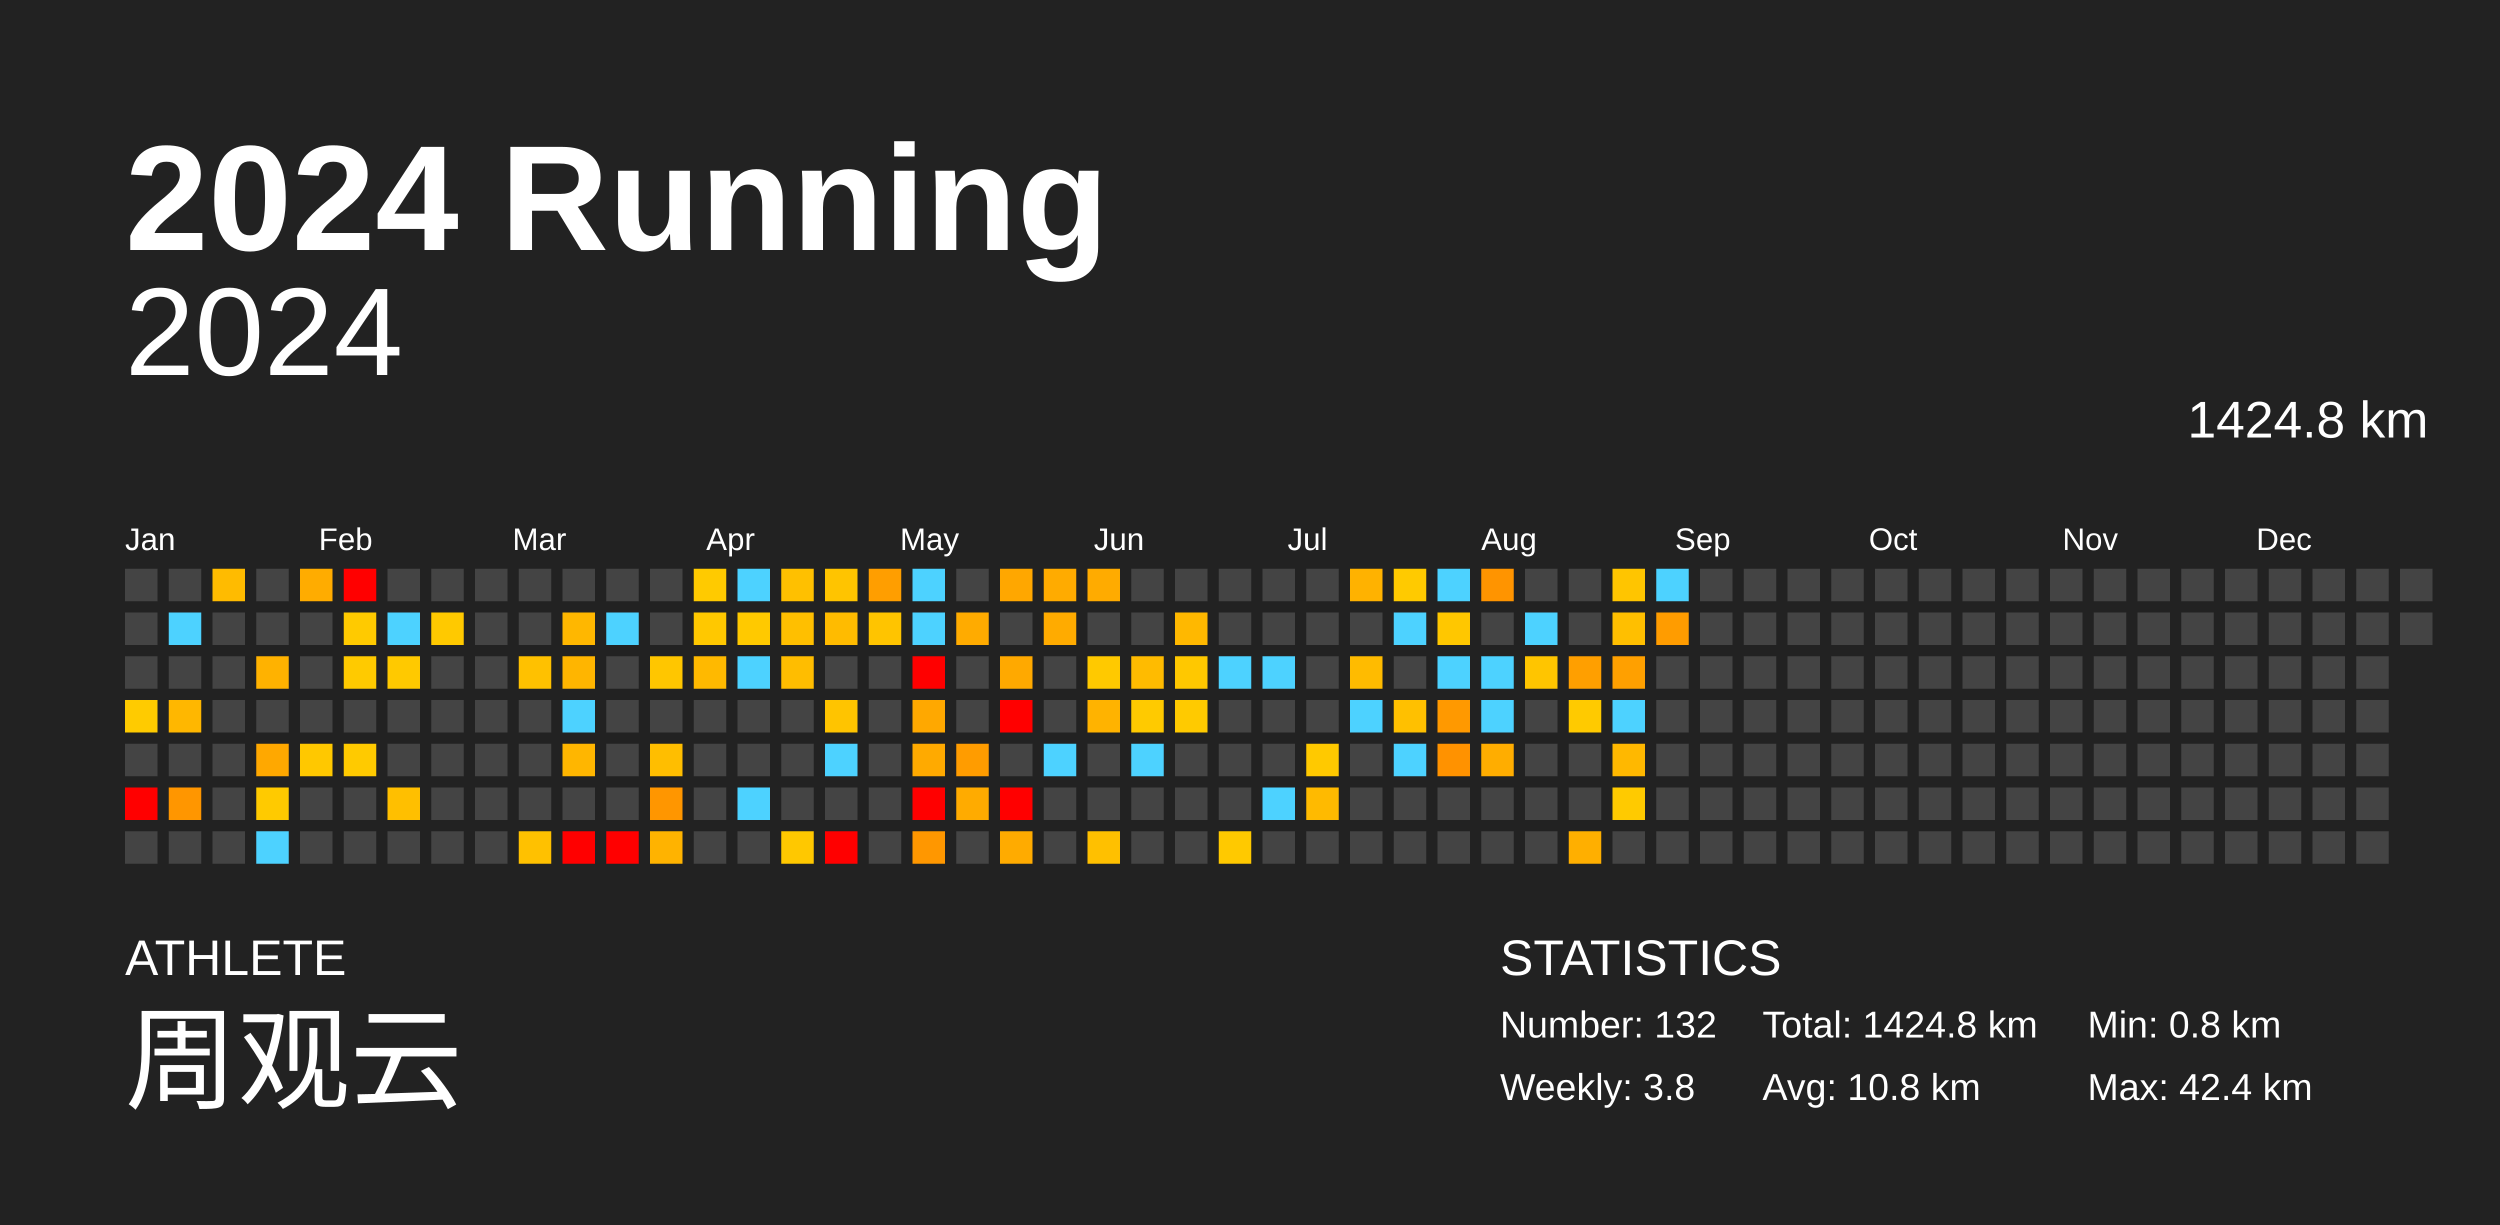
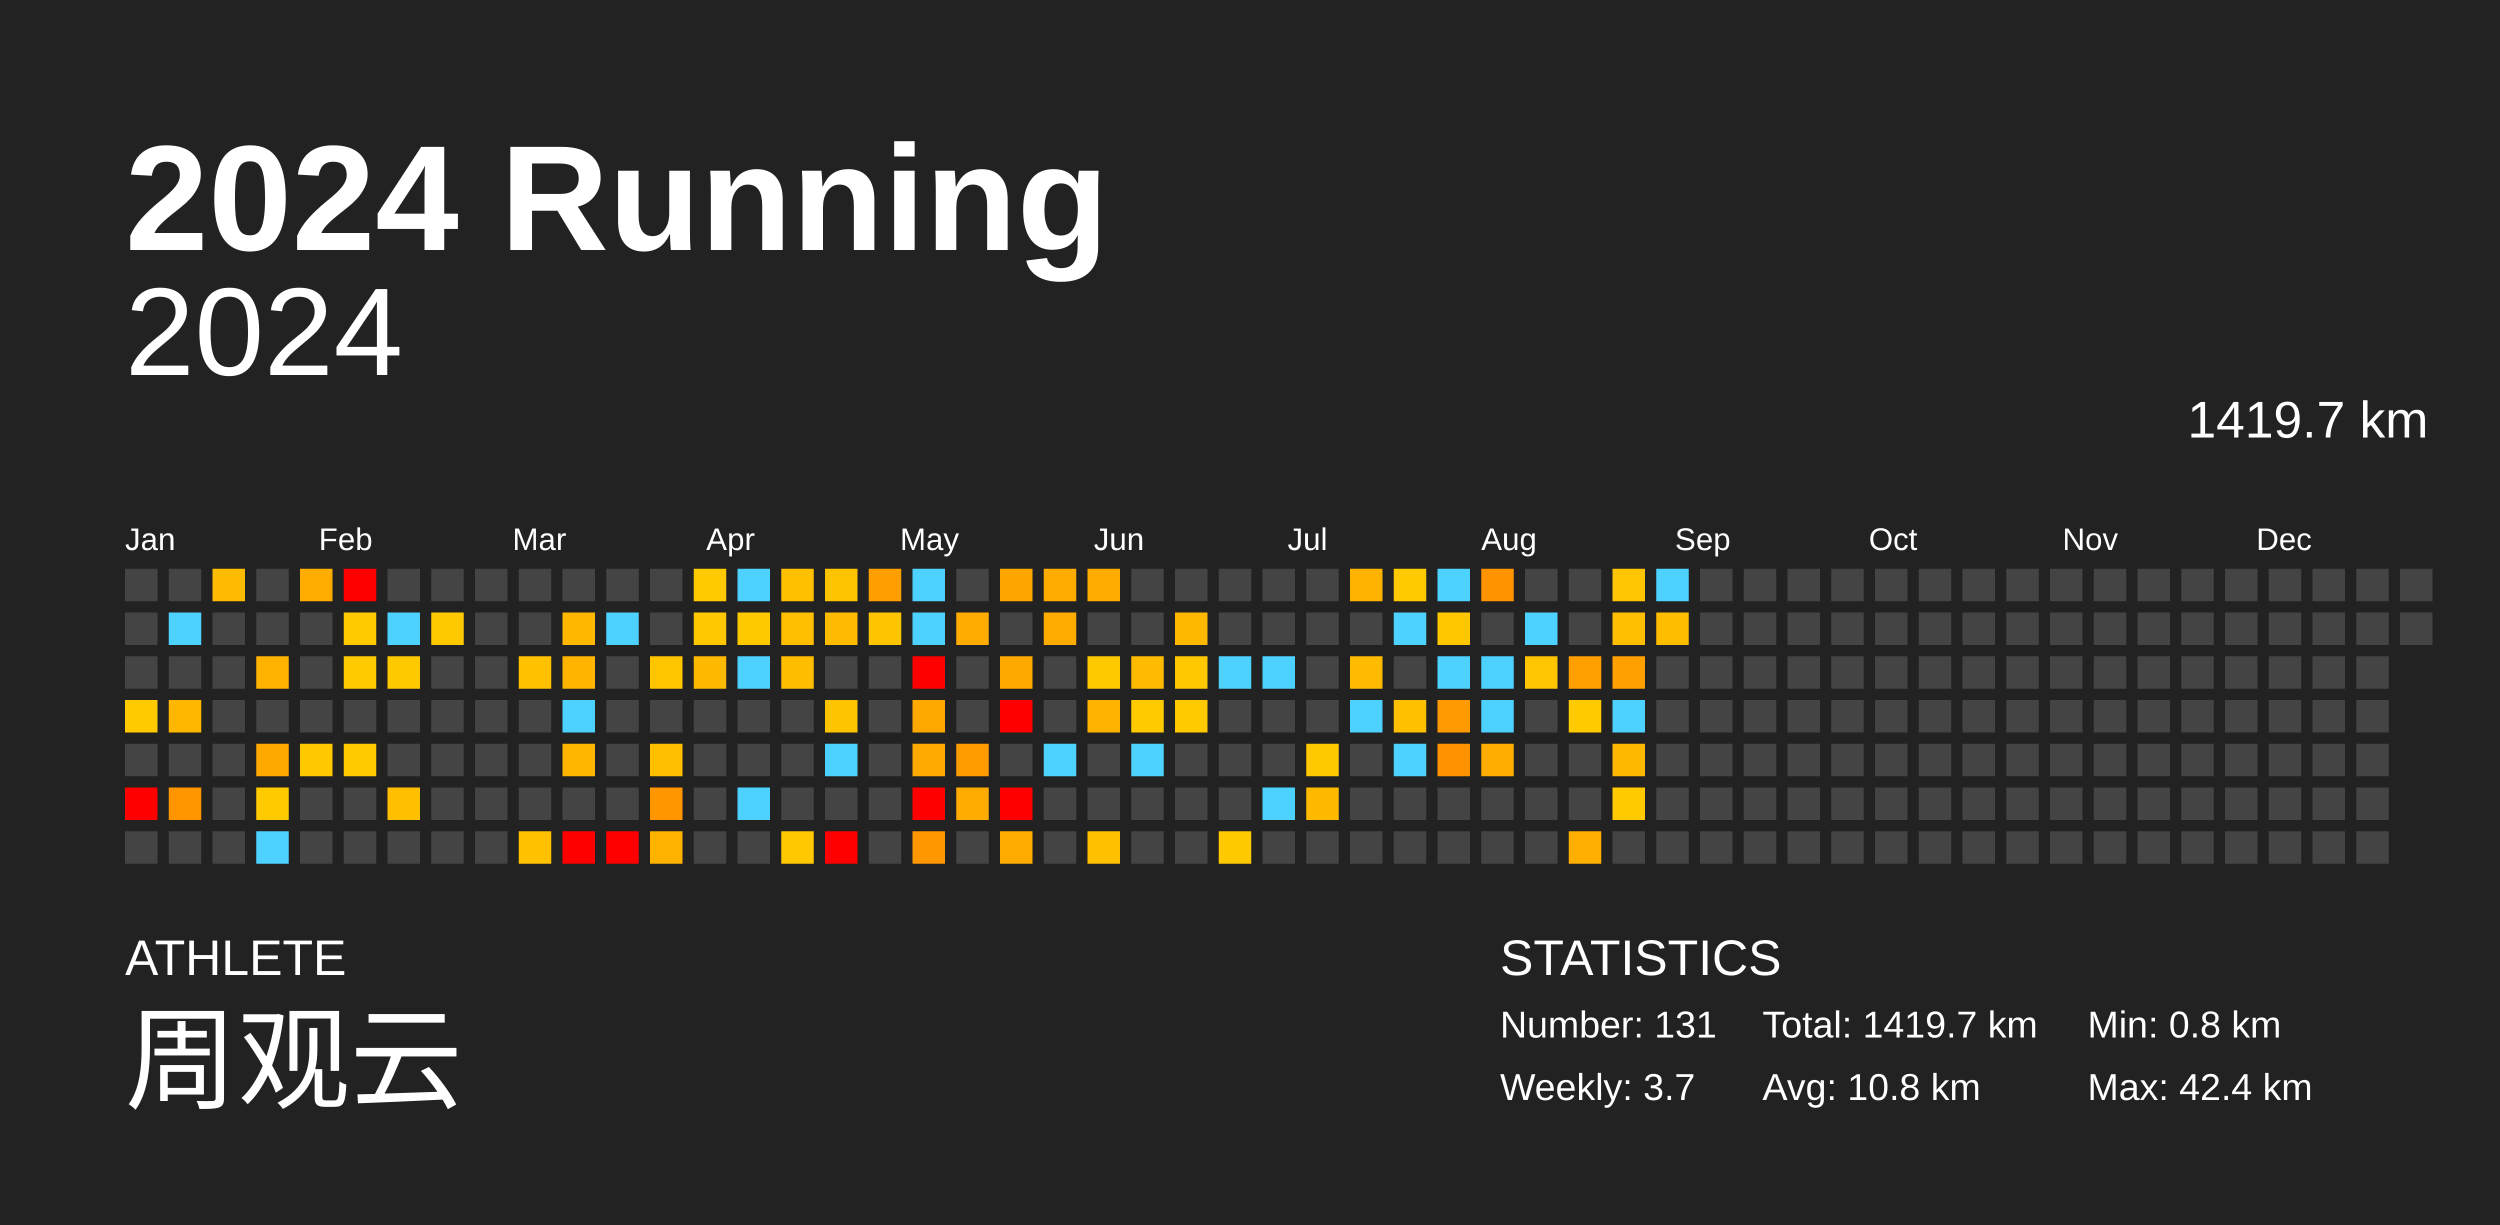
<svg xmlns="http://www.w3.org/2000/svg" baseProfile="full" height="98mm" version="1.1" viewBox="0,0,200,98" width="200mm">
  <defs />
  <rect fill="#222222" height="98" width="200" x="0" y="0" />
  <text fill="#FFFFFF" style="font-size:12px; font-family:Arial; font-weight:bold;" x="10" y="20">2024 Running</text>
  <text fill="#FFFFFF" style="font-size:4px; font-family:Arial" x="10" y="78">ATHLETE</text>
  <text fill="#FFFFFF" style="font-size:9px; font-family:Arial" x="10" y="88">周观云</text>
  <text fill="#FFFFFF" style="font-size:4px; font-family:Arial" x="120" y="78">STATISTICS</text>
-   <text fill="#FFFFFF" style="font-size:3px; font-family:Arial" x="120" y="83">Number: 132</text>
-   <text fill="#FFFFFF" style="font-size:3px; font-family:Arial" x="120" y="88">Weekly: 3.8</text>
-   <text fill="#FFFFFF" style="font-size:3px; font-family:Arial" x="141" y="83">Total: 1424.8 km</text>
+   <text fill="#FFFFFF" style="font-size:3px; font-family:Arial" x="120" y="83">Number: 131</text>
+   <text fill="#FFFFFF" style="font-size:3px; font-family:Arial" x="120" y="88">Weekly: 3.7</text>
+   <text fill="#FFFFFF" style="font-size:3px; font-family:Arial" x="141" y="83">Total: 1419.7 km</text>
  <text fill="#FFFFFF" style="font-size:3px; font-family:Arial" x="141" y="88">Avg: 10.8 km</text>
  <text fill="#FFFFFF" style="font-size:3px; font-family:Arial" x="167" y="83">Min: 0.8 km</text>
  <text fill="#FFFFFF" style="font-size:3px; font-family:Arial" x="167" y="88">Max: 42.4 km</text>
  <text alignment-baseline="hanging" fill="#FFFFFF" style="font-size:10.0px; font-family:Arial;" x="10" y="30">2024</text>
-   <text alignment-baseline="hanging" fill="#FFFFFF" style="font-size:4.125px; font-family:Arial;" x="175" y="35">1424.8 km</text>
+   <text alignment-baseline="hanging" fill="#FFFFFF" style="font-size:4.125px; font-family:Arial;" x="175" y="35">1419.7 km</text>
  <text fill="#FFFFFF" style="font-size:2.5px; font-family:Arial" x="10.0" y="44">Jan</text>
  <text fill="#FFFFFF" style="font-size:2.5px; font-family:Arial" x="25.5" y="44">Feb</text>
  <text fill="#FFFFFF" style="font-size:2.5px; font-family:Arial" x="41.0" y="44">Mar</text>
  <text fill="#FFFFFF" style="font-size:2.5px; font-family:Arial" x="56.5" y="44">Apr</text>
  <text fill="#FFFFFF" style="font-size:2.5px; font-family:Arial" x="72.0" y="44">May</text>
  <text fill="#FFFFFF" style="font-size:2.5px; font-family:Arial" x="87.5" y="44">Jun</text>
  <text fill="#FFFFFF" style="font-size:2.5px; font-family:Arial" x="103.0" y="44">Jul</text>
  <text fill="#FFFFFF" style="font-size:2.5px; font-family:Arial" x="118.5" y="44">Aug</text>
  <text fill="#FFFFFF" style="font-size:2.5px; font-family:Arial" x="134.0" y="44">Sep</text>
  <text fill="#FFFFFF" style="font-size:2.5px; font-family:Arial" x="149.5" y="44">Oct</text>
  <text fill="#FFFFFF" style="font-size:2.5px; font-family:Arial" x="165.0" y="44">Nov</text>
  <text fill="#FFFFFF" style="font-size:2.5px; font-family:Arial" x="180.5" y="44">Dec</text>
  <rect fill="#444444" height="2.6" width="2.6" x="10.0" y="45.5" />
  <rect fill="#444444" height="2.6" width="2.6" x="10.0" y="49.0" />
  <rect fill="#444444" height="2.6" width="2.6" x="10.0" y="52.5" />
  <rect fill="#ffcb00" height="2.6" width="2.6" x="10.0" y="56.0" />
  <rect fill="#444444" height="2.6" width="2.6" x="10.0" y="59.5" />
  <rect fill="red" height="2.6" width="2.6" x="10.0" y="63.0" />
  <rect fill="#444444" height="2.6" width="2.6" x="10.0" y="66.5" />
  <rect fill="#444444" height="2.6" width="2.6" x="13.5" y="45.5" />
  <rect fill="#4dd2ff" height="2.6" width="2.6" x="13.5" y="49.0" />
  <rect fill="#444444" height="2.6" width="2.6" x="13.5" y="52.5" />
  <rect fill="#ffb700" height="2.6" width="2.6" x="13.5" y="56.0" />
  <rect fill="#444444" height="2.6" width="2.6" x="13.5" y="59.5" />
  <rect fill="#ff9600" height="2.6" width="2.6" x="13.5" y="63.0" />
  <rect fill="#444444" height="2.6" width="2.6" x="13.5" y="66.5" />
  <rect fill="#ffbb00" height="2.6" width="2.6" x="17.0" y="45.5" />
  <rect fill="#444444" height="2.6" width="2.6" x="17.0" y="49.0" />
  <rect fill="#444444" height="2.6" width="2.6" x="17.0" y="52.5" />
  <rect fill="#444444" height="2.6" width="2.6" x="17.0" y="56.0" />
  <rect fill="#444444" height="2.6" width="2.6" x="17.0" y="59.5" />
  <rect fill="#444444" height="2.6" width="2.6" x="17.0" y="63.0" />
  <rect fill="#444444" height="2.6" width="2.6" x="17.0" y="66.5" />
  <rect fill="#444444" height="2.6" width="2.6" x="20.5" y="45.5" />
  <rect fill="#444444" height="2.6" width="2.6" x="20.5" y="49.0" />
  <rect fill="#ffb200" height="2.6" width="2.6" x="20.5" y="52.5" />
  <rect fill="#444444" height="2.6" width="2.6" x="20.5" y="56.0" />
  <rect fill="#ffa800" height="2.6" width="2.6" x="20.5" y="59.5" />
  <rect fill="#ffca00" height="2.6" width="2.6" x="20.5" y="63.0" />
  <rect fill="#4dd2ff" height="2.6" width="2.6" x="20.5" y="66.5" />
  <rect fill="#ffac00" height="2.6" width="2.6" x="24.0" y="45.5" />
  <rect fill="#444444" height="2.6" width="2.6" x="24.0" y="49.0" />
  <rect fill="#444444" height="2.6" width="2.6" x="24.0" y="52.5" />
  <rect fill="#444444" height="2.6" width="2.6" x="24.0" y="56.0" />
  <rect fill="#ffc800" height="2.6" width="2.6" x="24.0" y="59.5" />
  <rect fill="#444444" height="2.6" width="2.6" x="24.0" y="63.0" />
  <rect fill="#444444" height="2.6" width="2.6" x="24.0" y="66.5" />
  <rect fill="red" height="2.6" width="2.6" x="27.5" y="45.5" />
  <rect fill="#ffca00" height="2.6" width="2.6" x="27.5" y="49.0" />
  <rect fill="#ffca00" height="2.6" width="2.6" x="27.5" y="52.5" />
  <rect fill="#444444" height="2.6" width="2.6" x="27.5" y="56.0" />
  <rect fill="#ffca00" height="2.6" width="2.6" x="27.5" y="59.5" />
  <rect fill="#444444" height="2.6" width="2.6" x="27.5" y="63.0" />
  <rect fill="#444444" height="2.6" width="2.6" x="27.5" y="66.5" />
  <rect fill="#444444" height="2.6" width="2.6" x="31.0" y="45.5" />
  <rect fill="#4dd2ff" height="2.6" width="2.6" x="31.0" y="49.0" />
  <rect fill="#ffc900" height="2.6" width="2.6" x="31.0" y="52.5" />
  <rect fill="#444444" height="2.6" width="2.6" x="31.0" y="56.0" />
  <rect fill="#444444" height="2.6" width="2.6" x="31.0" y="59.5" />
  <rect fill="#ffbf00" height="2.6" width="2.6" x="31.0" y="63.0" />
  <rect fill="#444444" height="2.6" width="2.6" x="31.0" y="66.5" />
  <rect fill="#444444" height="2.6" width="2.6" x="34.5" y="45.5" />
  <rect fill="#ffc900" height="2.6" width="2.6" x="34.5" y="49.0" />
  <rect fill="#444444" height="2.6" width="2.6" x="34.5" y="52.5" />
  <rect fill="#444444" height="2.6" width="2.6" x="34.5" y="56.0" />
  <rect fill="#444444" height="2.6" width="2.6" x="34.5" y="59.5" />
  <rect fill="#444444" height="2.6" width="2.6" x="34.5" y="63.0" />
  <rect fill="#444444" height="2.6" width="2.6" x="34.5" y="66.5" />
  <rect fill="#444444" height="2.6" width="2.6" x="38.0" y="45.5" />
  <rect fill="#444444" height="2.6" width="2.6" x="38.0" y="49.0" />
  <rect fill="#444444" height="2.6" width="2.6" x="38.0" y="52.5" />
  <rect fill="#444444" height="2.6" width="2.6" x="38.0" y="56.0" />
  <rect fill="#444444" height="2.6" width="2.6" x="38.0" y="59.5" />
  <rect fill="#444444" height="2.6" width="2.6" x="38.0" y="63.0" />
  <rect fill="#444444" height="2.6" width="2.6" x="38.0" y="66.5" />
  <rect fill="#444444" height="2.6" width="2.6" x="41.5" y="45.5" />
  <rect fill="#444444" height="2.6" width="2.6" x="41.5" y="49.0" />
  <rect fill="#ffc100" height="2.6" width="2.6" x="41.5" y="52.5" />
  <rect fill="#444444" height="2.6" width="2.6" x="41.5" y="56.0" />
  <rect fill="#444444" height="2.6" width="2.6" x="41.5" y="59.5" />
  <rect fill="#444444" height="2.6" width="2.6" x="41.5" y="63.0" />
  <rect fill="#ffc100" height="2.6" width="2.6" x="41.5" y="66.5" />
  <rect fill="#444444" height="2.6" width="2.6" x="45.0" y="45.5" />
  <rect fill="#ffb700" height="2.6" width="2.6" x="45.0" y="49.0" />
  <rect fill="#ffb500" height="2.6" width="2.6" x="45.0" y="52.5" />
  <rect fill="#4dd2ff" height="2.6" width="2.6" x="45.0" y="56.0" />
  <rect fill="#ffb600" height="2.6" width="2.6" x="45.0" y="59.5" />
  <rect fill="#444444" height="2.6" width="2.6" x="45.0" y="63.0" />
  <rect fill="red" height="2.6" width="2.6" x="45.0" y="66.5" />
  <rect fill="#444444" height="2.6" width="2.6" x="48.5" y="45.5" />
  <rect fill="#4dd2ff" height="2.6" width="2.6" x="48.5" y="49.0" />
  <rect fill="#444444" height="2.6" width="2.6" x="48.5" y="52.5" />
  <rect fill="#444444" height="2.6" width="2.6" x="48.5" y="56.0" />
  <rect fill="#444444" height="2.6" width="2.6" x="48.5" y="59.5" />
  <rect fill="#444444" height="2.6" width="2.6" x="48.5" y="63.0" />
  <rect fill="red" height="2.6" width="2.6" x="48.5" y="66.5" />
  <rect fill="#444444" height="2.6" width="2.6" x="52.0" y="45.5" />
  <rect fill="#444444" height="2.6" width="2.6" x="52.0" y="49.0" />
  <rect fill="#ffc600" height="2.6" width="2.6" x="52.0" y="52.5" />
  <rect fill="#444444" height="2.6" width="2.6" x="52.0" y="56.0" />
  <rect fill="#ffbe00" height="2.6" width="2.6" x="52.0" y="59.5" />
  <rect fill="#ff9600" height="2.6" width="2.6" x="52.0" y="63.0" />
  <rect fill="#ffb300" height="2.6" width="2.6" x="52.0" y="66.5" />
  <rect fill="#ffca00" height="2.6" width="2.6" x="55.5" y="45.5" />
  <rect fill="#ffc800" height="2.6" width="2.6" x="55.5" y="49.0" />
  <rect fill="#ffb900" height="2.6" width="2.6" x="55.5" y="52.5" />
  <rect fill="#444444" height="2.6" width="2.6" x="55.5" y="56.0" />
  <rect fill="#444444" height="2.6" width="2.6" x="55.5" y="59.5" />
  <rect fill="#444444" height="2.6" width="2.6" x="55.5" y="63.0" />
  <rect fill="#444444" height="2.6" width="2.6" x="55.5" y="66.5" />
  <rect fill="#4dd2ff" height="2.6" width="2.6" x="59.0" y="45.5" />
  <rect fill="#ffc900" height="2.6" width="2.6" x="59.0" y="49.0" />
  <rect fill="#4dd2ff" height="2.6" width="2.6" x="59.0" y="52.5" />
  <rect fill="#444444" height="2.6" width="2.6" x="59.0" y="56.0" />
  <rect fill="#444444" height="2.6" width="2.6" x="59.0" y="59.5" />
  <rect fill="#4dd2ff" height="2.6" width="2.6" x="59.0" y="63.0" />
  <rect fill="#444444" height="2.6" width="2.6" x="59.0" y="66.5" />
  <rect fill="#ffc000" height="2.6" width="2.6" x="62.5" y="45.5" />
  <rect fill="#ffbf00" height="2.6" width="2.6" x="62.5" y="49.0" />
  <rect fill="#ffbd00" height="2.6" width="2.6" x="62.5" y="52.5" />
  <rect fill="#444444" height="2.6" width="2.6" x="62.5" y="56.0" />
  <rect fill="#444444" height="2.6" width="2.6" x="62.5" y="59.5" />
  <rect fill="#444444" height="2.6" width="2.6" x="62.5" y="63.0" />
  <rect fill="#ffc800" height="2.6" width="2.6" x="62.5" y="66.5" />
  <rect fill="#ffc400" height="2.6" width="2.6" x="66.0" y="45.5" />
  <rect fill="#ffbb00" height="2.6" width="2.6" x="66.0" y="49.0" />
  <rect fill="#444444" height="2.6" width="2.6" x="66.0" y="52.5" />
  <rect fill="#ffc400" height="2.6" width="2.6" x="66.0" y="56.0" />
  <rect fill="#4dd2ff" height="2.6" width="2.6" x="66.0" y="59.5" />
  <rect fill="#444444" height="2.6" width="2.6" x="66.0" y="63.0" />
  <rect fill="red" height="2.6" width="2.6" x="66.0" y="66.5" />
  <rect fill="#ff9e00" height="2.6" width="2.6" x="69.5" y="45.5" />
  <rect fill="#ffc400" height="2.6" width="2.6" x="69.5" y="49.0" />
  <rect fill="#444444" height="2.6" width="2.6" x="69.5" y="52.5" />
  <rect fill="#444444" height="2.6" width="2.6" x="69.5" y="56.0" />
  <rect fill="#444444" height="2.6" width="2.6" x="69.5" y="59.5" />
  <rect fill="#444444" height="2.6" width="2.6" x="69.5" y="63.0" />
  <rect fill="#444444" height="2.6" width="2.6" x="69.5" y="66.5" />
  <rect fill="#4dd2ff" height="2.6" width="2.6" x="73.0" y="45.5" />
  <rect fill="#4dd2ff" height="2.6" width="2.6" x="73.0" y="49.0" />
  <rect fill="red" height="2.6" width="2.6" x="73.0" y="52.5" />
  <rect fill="#ffa800" height="2.6" width="2.6" x="73.0" y="56.0" />
  <rect fill="#ffaa00" height="2.6" width="2.6" x="73.0" y="59.5" />
  <rect fill="red" height="2.6" width="2.6" x="73.0" y="63.0" />
  <rect fill="#ff9700" height="2.6" width="2.6" x="73.0" y="66.5" />
  <rect fill="#444444" height="2.6" width="2.6" x="76.5" y="45.5" />
  <rect fill="#ffab00" height="2.6" width="2.6" x="76.5" y="49.0" />
  <rect fill="#444444" height="2.6" width="2.6" x="76.5" y="52.5" />
  <rect fill="#444444" height="2.6" width="2.6" x="76.5" y="56.0" />
  <rect fill="#ff9c00" height="2.6" width="2.6" x="76.5" y="59.5" />
  <rect fill="#ffab00" height="2.6" width="2.6" x="76.5" y="63.0" />
  <rect fill="#444444" height="2.6" width="2.6" x="76.5" y="66.5" />
  <rect fill="#ffa700" height="2.6" width="2.6" x="80.0" y="45.5" />
  <rect fill="#444444" height="2.6" width="2.6" x="80.0" y="49.0" />
  <rect fill="#ffa900" height="2.6" width="2.6" x="80.0" y="52.5" />
  <rect fill="red" height="2.6" width="2.6" x="80.0" y="56.0" />
  <rect fill="#444444" height="2.6" width="2.6" x="80.0" y="59.5" />
  <rect fill="red" height="2.6" width="2.6" x="80.0" y="63.0" />
  <rect fill="#ffab00" height="2.6" width="2.6" x="80.0" y="66.5" />
  <rect fill="#ffab00" height="2.6" width="2.6" x="83.5" y="45.5" />
  <rect fill="#ffab00" height="2.6" width="2.6" x="83.5" y="49.0" />
  <rect fill="#444444" height="2.6" width="2.6" x="83.5" y="52.5" />
  <rect fill="#444444" height="2.6" width="2.6" x="83.5" y="56.0" />
  <rect fill="#4dd2ff" height="2.6" width="2.6" x="83.5" y="59.5" />
  <rect fill="#444444" height="2.6" width="2.6" x="83.5" y="63.0" />
  <rect fill="#444444" height="2.6" width="2.6" x="83.5" y="66.5" />
  <rect fill="#ffab00" height="2.6" width="2.6" x="87.0" y="45.5" />
  <rect fill="#444444" height="2.6" width="2.6" x="87.0" y="49.0" />
  <rect fill="#ffc900" height="2.6" width="2.6" x="87.0" y="52.5" />
  <rect fill="#ffb300" height="2.6" width="2.6" x="87.0" y="56.0" />
  <rect fill="#444444" height="2.6" width="2.6" x="87.0" y="59.5" />
  <rect fill="#444444" height="2.6" width="2.6" x="87.0" y="63.0" />
  <rect fill="#ffc000" height="2.6" width="2.6" x="87.0" y="66.5" />
  <rect fill="#444444" height="2.6" width="2.6" x="90.5" y="45.5" />
  <rect fill="#444444" height="2.6" width="2.6" x="90.5" y="49.0" />
  <rect fill="#ffbb00" height="2.6" width="2.6" x="90.5" y="52.5" />
  <rect fill="#ffca00" height="2.6" width="2.6" x="90.5" y="56.0" />
  <rect fill="#4dd2ff" height="2.6" width="2.6" x="90.5" y="59.5" />
  <rect fill="#444444" height="2.6" width="2.6" x="90.5" y="63.0" />
  <rect fill="#444444" height="2.6" width="2.6" x="90.5" y="66.5" />
  <rect fill="#444444" height="2.6" width="2.6" x="94.0" y="45.5" />
  <rect fill="#ffb800" height="2.6" width="2.6" x="94.0" y="49.0" />
  <rect fill="#ffc800" height="2.6" width="2.6" x="94.0" y="52.5" />
  <rect fill="#ffca00" height="2.6" width="2.6" x="94.0" y="56.0" />
  <rect fill="#444444" height="2.6" width="2.6" x="94.0" y="59.5" />
  <rect fill="#444444" height="2.6" width="2.6" x="94.0" y="63.0" />
  <rect fill="#444444" height="2.6" width="2.6" x="94.0" y="66.5" />
  <rect fill="#444444" height="2.6" width="2.6" x="97.5" y="45.5" />
  <rect fill="#444444" height="2.6" width="2.6" x="97.5" y="49.0" />
  <rect fill="#4dd2ff" height="2.6" width="2.6" x="97.5" y="52.5" />
  <rect fill="#444444" height="2.6" width="2.6" x="97.5" y="56.0" />
  <rect fill="#444444" height="2.6" width="2.6" x="97.5" y="59.5" />
  <rect fill="#444444" height="2.6" width="2.6" x="97.5" y="63.0" />
  <rect fill="#ffc900" height="2.6" width="2.6" x="97.5" y="66.5" />
  <rect fill="#444444" height="2.6" width="2.6" x="101.0" y="45.5" />
  <rect fill="#444444" height="2.6" width="2.6" x="101.0" y="49.0" />
  <rect fill="#4dd2ff" height="2.6" width="2.6" x="101.0" y="52.5" />
  <rect fill="#444444" height="2.6" width="2.6" x="101.0" y="56.0" />
  <rect fill="#444444" height="2.6" width="2.6" x="101.0" y="59.5" />
  <rect fill="#4dd2ff" height="2.6" width="2.6" x="101.0" y="63.0" />
  <rect fill="#444444" height="2.6" width="2.6" x="101.0" y="66.5" />
  <rect fill="#444444" height="2.6" width="2.6" x="104.5" y="45.5" />
  <rect fill="#444444" height="2.6" width="2.6" x="104.5" y="49.0" />
  <rect fill="#444444" height="2.6" width="2.6" x="104.5" y="52.5" />
  <rect fill="#444444" height="2.6" width="2.6" x="104.5" y="56.0" />
  <rect fill="#ffc900" height="2.6" width="2.6" x="104.5" y="59.5" />
  <rect fill="#ffba00" height="2.6" width="2.6" x="104.5" y="63.0" />
  <rect fill="#444444" height="2.6" width="2.6" x="104.5" y="66.5" />
  <rect fill="#ffb200" height="2.6" width="2.6" x="108.0" y="45.5" />
  <rect fill="#444444" height="2.6" width="2.6" x="108.0" y="49.0" />
  <rect fill="#ffbb00" height="2.6" width="2.6" x="108.0" y="52.5" />
  <rect fill="#4dd2ff" height="2.6" width="2.6" x="108.0" y="56.0" />
  <rect fill="#444444" height="2.6" width="2.6" x="108.0" y="59.5" />
  <rect fill="#444444" height="2.6" width="2.6" x="108.0" y="63.0" />
  <rect fill="#444444" height="2.6" width="2.6" x="108.0" y="66.5" />
  <rect fill="#ffca00" height="2.6" width="2.6" x="111.5" y="45.5" />
  <rect fill="#4dd2ff" height="2.6" width="2.6" x="111.5" y="49.0" />
  <rect fill="#444444" height="2.6" width="2.6" x="111.5" y="52.5" />
  <rect fill="#ffc000" height="2.6" width="2.6" x="111.5" y="56.0" />
  <rect fill="#4dd2ff" height="2.6" width="2.6" x="111.5" y="59.5" />
  <rect fill="#444444" height="2.6" width="2.6" x="111.5" y="63.0" />
  <rect fill="#444444" height="2.6" width="2.6" x="111.5" y="66.5" />
  <rect fill="#4dd2ff" height="2.6" width="2.6" x="115.0" y="45.5" />
  <rect fill="#ffc700" height="2.6" width="2.6" x="115.0" y="49.0" />
  <rect fill="#4dd2ff" height="2.6" width="2.6" x="115.0" y="52.5" />
  <rect fill="#ff9900" height="2.6" width="2.6" x="115.0" y="56.0" />
  <rect fill="#ff9200" height="2.6" width="2.6" x="115.0" y="59.5" />
  <rect fill="#444444" height="2.6" width="2.6" x="115.0" y="63.0" />
  <rect fill="#444444" height="2.6" width="2.6" x="115.0" y="66.5" />
  <rect fill="#ff9400" height="2.6" width="2.6" x="118.5" y="45.5" />
  <rect fill="#444444" height="2.6" width="2.6" x="118.5" y="49.0" />
  <rect fill="#4dd2ff" height="2.6" width="2.6" x="118.5" y="52.5" />
  <rect fill="#4dd2ff" height="2.6" width="2.6" x="118.5" y="56.0" />
  <rect fill="#ffad00" height="2.6" width="2.6" x="118.5" y="59.5" />
  <rect fill="#444444" height="2.6" width="2.6" x="118.5" y="63.0" />
  <rect fill="#444444" height="2.6" width="2.6" x="118.5" y="66.5" />
  <rect fill="#444444" height="2.6" width="2.6" x="122.0" y="45.5" />
  <rect fill="#4dd2ff" height="2.6" width="2.6" x="122.0" y="49.0" />
  <rect fill="#ffc500" height="2.6" width="2.6" x="122.0" y="52.5" />
  <rect fill="#444444" height="2.6" width="2.6" x="122.0" y="56.0" />
  <rect fill="#444444" height="2.6" width="2.6" x="122.0" y="59.5" />
  <rect fill="#444444" height="2.6" width="2.6" x="122.0" y="63.0" />
  <rect fill="#444444" height="2.6" width="2.6" x="122.0" y="66.5" />
  <rect fill="#444444" height="2.6" width="2.6" x="125.5" y="45.5" />
  <rect fill="#444444" height="2.6" width="2.6" x="125.5" y="49.0" />
  <rect fill="#ff9f00" height="2.6" width="2.6" x="125.5" y="52.5" />
  <rect fill="#ffca00" height="2.6" width="2.6" x="125.5" y="56.0" />
  <rect fill="#444444" height="2.6" width="2.6" x="125.5" y="59.5" />
  <rect fill="#444444" height="2.6" width="2.6" x="125.5" y="63.0" />
  <rect fill="#ffaf00" height="2.6" width="2.6" x="125.5" y="66.5" />
  <rect fill="#ffc500" height="2.6" width="2.6" x="129.0" y="45.5" />
  <rect fill="#ffbf00" height="2.6" width="2.6" x="129.0" y="49.0" />
  <rect fill="#ffa000" height="2.6" width="2.6" x="129.0" y="52.5" />
  <rect fill="#4dd2ff" height="2.6" width="2.6" x="129.0" y="56.0" />
  <rect fill="#ffb800" height="2.6" width="2.6" x="129.0" y="59.5" />
  <rect fill="#ffca00" height="2.6" width="2.6" x="129.0" y="63.0" />
  <rect fill="#444444" height="2.6" width="2.6" x="129.0" y="66.5" />
  <rect fill="#4dd2ff" height="2.6" width="2.6" x="132.5" y="45.5" />
-   <rect fill="#ff9c00" height="2.6" width="2.6" x="132.5" y="49.0" />
+   <rect fill="#ffbd00" height="2.6" width="2.6" x="132.5" y="49.0" />
  <rect fill="#444444" height="2.6" width="2.6" x="132.5" y="52.5" />
  <rect fill="#444444" height="2.6" width="2.6" x="132.5" y="56.0" />
  <rect fill="#444444" height="2.6" width="2.6" x="132.5" y="59.5" />
  <rect fill="#444444" height="2.6" width="2.6" x="132.5" y="63.0" />
  <rect fill="#444444" height="2.6" width="2.6" x="132.5" y="66.5" />
  <rect fill="#444444" height="2.6" width="2.6" x="136.0" y="45.5" />
  <rect fill="#444444" height="2.6" width="2.6" x="136.0" y="49.0" />
  <rect fill="#444444" height="2.6" width="2.6" x="136.0" y="52.5" />
  <rect fill="#444444" height="2.6" width="2.6" x="136.0" y="56.0" />
  <rect fill="#444444" height="2.6" width="2.6" x="136.0" y="59.5" />
  <rect fill="#444444" height="2.6" width="2.6" x="136.0" y="63.0" />
  <rect fill="#444444" height="2.6" width="2.6" x="136.0" y="66.5" />
  <rect fill="#444444" height="2.6" width="2.6" x="139.5" y="45.5" />
  <rect fill="#444444" height="2.6" width="2.6" x="139.5" y="49.0" />
  <rect fill="#444444" height="2.6" width="2.6" x="139.5" y="52.5" />
  <rect fill="#444444" height="2.6" width="2.6" x="139.5" y="56.0" />
  <rect fill="#444444" height="2.6" width="2.6" x="139.5" y="59.5" />
  <rect fill="#444444" height="2.6" width="2.6" x="139.5" y="63.0" />
  <rect fill="#444444" height="2.6" width="2.6" x="139.5" y="66.5" />
  <rect fill="#444444" height="2.6" width="2.6" x="143.0" y="45.5" />
  <rect fill="#444444" height="2.6" width="2.6" x="143.0" y="49.0" />
  <rect fill="#444444" height="2.6" width="2.6" x="143.0" y="52.5" />
  <rect fill="#444444" height="2.6" width="2.6" x="143.0" y="56.0" />
  <rect fill="#444444" height="2.6" width="2.6" x="143.0" y="59.5" />
  <rect fill="#444444" height="2.6" width="2.6" x="143.0" y="63.0" />
  <rect fill="#444444" height="2.6" width="2.6" x="143.0" y="66.5" />
  <rect fill="#444444" height="2.6" width="2.6" x="146.5" y="45.5" />
  <rect fill="#444444" height="2.6" width="2.6" x="146.5" y="49.0" />
  <rect fill="#444444" height="2.6" width="2.6" x="146.5" y="52.5" />
  <rect fill="#444444" height="2.6" width="2.6" x="146.5" y="56.0" />
  <rect fill="#444444" height="2.6" width="2.6" x="146.5" y="59.5" />
  <rect fill="#444444" height="2.6" width="2.6" x="146.5" y="63.0" />
  <rect fill="#444444" height="2.6" width="2.6" x="146.5" y="66.5" />
  <rect fill="#444444" height="2.6" width="2.6" x="150.0" y="45.5" />
  <rect fill="#444444" height="2.6" width="2.6" x="150.0" y="49.0" />
  <rect fill="#444444" height="2.6" width="2.6" x="150.0" y="52.5" />
  <rect fill="#444444" height="2.6" width="2.6" x="150.0" y="56.0" />
  <rect fill="#444444" height="2.6" width="2.6" x="150.0" y="59.5" />
  <rect fill="#444444" height="2.6" width="2.6" x="150.0" y="63.0" />
  <rect fill="#444444" height="2.6" width="2.6" x="150.0" y="66.5" />
  <rect fill="#444444" height="2.6" width="2.6" x="153.5" y="45.5" />
  <rect fill="#444444" height="2.6" width="2.6" x="153.5" y="49.0" />
  <rect fill="#444444" height="2.6" width="2.6" x="153.5" y="52.5" />
  <rect fill="#444444" height="2.6" width="2.6" x="153.5" y="56.0" />
  <rect fill="#444444" height="2.6" width="2.6" x="153.5" y="59.5" />
  <rect fill="#444444" height="2.6" width="2.6" x="153.5" y="63.0" />
  <rect fill="#444444" height="2.6" width="2.6" x="153.5" y="66.5" />
  <rect fill="#444444" height="2.6" width="2.6" x="157.0" y="45.5" />
  <rect fill="#444444" height="2.6" width="2.6" x="157.0" y="49.0" />
  <rect fill="#444444" height="2.6" width="2.6" x="157.0" y="52.5" />
  <rect fill="#444444" height="2.6" width="2.6" x="157.0" y="56.0" />
  <rect fill="#444444" height="2.6" width="2.6" x="157.0" y="59.5" />
  <rect fill="#444444" height="2.6" width="2.6" x="157.0" y="63.0" />
  <rect fill="#444444" height="2.6" width="2.6" x="157.0" y="66.5" />
  <rect fill="#444444" height="2.6" width="2.6" x="160.5" y="45.5" />
  <rect fill="#444444" height="2.6" width="2.6" x="160.5" y="49.0" />
  <rect fill="#444444" height="2.6" width="2.6" x="160.5" y="52.5" />
  <rect fill="#444444" height="2.6" width="2.6" x="160.5" y="56.0" />
  <rect fill="#444444" height="2.6" width="2.6" x="160.5" y="59.5" />
  <rect fill="#444444" height="2.6" width="2.6" x="160.5" y="63.0" />
  <rect fill="#444444" height="2.6" width="2.6" x="160.5" y="66.5" />
  <rect fill="#444444" height="2.6" width="2.6" x="164.0" y="45.5" />
  <rect fill="#444444" height="2.6" width="2.6" x="164.0" y="49.0" />
  <rect fill="#444444" height="2.6" width="2.6" x="164.0" y="52.5" />
  <rect fill="#444444" height="2.6" width="2.6" x="164.0" y="56.0" />
  <rect fill="#444444" height="2.6" width="2.6" x="164.0" y="59.5" />
  <rect fill="#444444" height="2.6" width="2.6" x="164.0" y="63.0" />
  <rect fill="#444444" height="2.6" width="2.6" x="164.0" y="66.5" />
  <rect fill="#444444" height="2.6" width="2.6" x="167.5" y="45.5" />
  <rect fill="#444444" height="2.6" width="2.6" x="167.5" y="49.0" />
  <rect fill="#444444" height="2.6" width="2.6" x="167.5" y="52.5" />
  <rect fill="#444444" height="2.6" width="2.6" x="167.5" y="56.0" />
  <rect fill="#444444" height="2.6" width="2.6" x="167.5" y="59.5" />
  <rect fill="#444444" height="2.6" width="2.6" x="167.5" y="63.0" />
  <rect fill="#444444" height="2.6" width="2.6" x="167.5" y="66.5" />
  <rect fill="#444444" height="2.6" width="2.6" x="171.0" y="45.5" />
  <rect fill="#444444" height="2.6" width="2.6" x="171.0" y="49.0" />
  <rect fill="#444444" height="2.6" width="2.6" x="171.0" y="52.5" />
  <rect fill="#444444" height="2.6" width="2.6" x="171.0" y="56.0" />
  <rect fill="#444444" height="2.6" width="2.6" x="171.0" y="59.5" />
  <rect fill="#444444" height="2.6" width="2.6" x="171.0" y="63.0" />
  <rect fill="#444444" height="2.6" width="2.6" x="171.0" y="66.5" />
  <rect fill="#444444" height="2.6" width="2.6" x="174.5" y="45.5" />
  <rect fill="#444444" height="2.6" width="2.6" x="174.5" y="49.0" />
  <rect fill="#444444" height="2.6" width="2.6" x="174.5" y="52.5" />
  <rect fill="#444444" height="2.6" width="2.6" x="174.5" y="56.0" />
  <rect fill="#444444" height="2.6" width="2.6" x="174.5" y="59.5" />
  <rect fill="#444444" height="2.6" width="2.6" x="174.5" y="63.0" />
  <rect fill="#444444" height="2.6" width="2.6" x="174.5" y="66.5" />
  <rect fill="#444444" height="2.6" width="2.6" x="178.0" y="45.5" />
  <rect fill="#444444" height="2.6" width="2.6" x="178.0" y="49.0" />
  <rect fill="#444444" height="2.6" width="2.6" x="178.0" y="52.5" />
  <rect fill="#444444" height="2.6" width="2.6" x="178.0" y="56.0" />
  <rect fill="#444444" height="2.6" width="2.6" x="178.0" y="59.5" />
  <rect fill="#444444" height="2.6" width="2.6" x="178.0" y="63.0" />
  <rect fill="#444444" height="2.6" width="2.6" x="178.0" y="66.5" />
  <rect fill="#444444" height="2.6" width="2.6" x="181.5" y="45.5" />
  <rect fill="#444444" height="2.6" width="2.6" x="181.5" y="49.0" />
  <rect fill="#444444" height="2.6" width="2.6" x="181.5" y="52.5" />
  <rect fill="#444444" height="2.6" width="2.6" x="181.5" y="56.0" />
  <rect fill="#444444" height="2.6" width="2.6" x="181.5" y="59.5" />
  <rect fill="#444444" height="2.6" width="2.6" x="181.5" y="63.0" />
  <rect fill="#444444" height="2.6" width="2.6" x="181.5" y="66.5" />
  <rect fill="#444444" height="2.6" width="2.6" x="185.0" y="45.5" />
  <rect fill="#444444" height="2.6" width="2.6" x="185.0" y="49.0" />
  <rect fill="#444444" height="2.6" width="2.6" x="185.0" y="52.5" />
  <rect fill="#444444" height="2.6" width="2.6" x="185.0" y="56.0" />
  <rect fill="#444444" height="2.6" width="2.6" x="185.0" y="59.5" />
  <rect fill="#444444" height="2.6" width="2.6" x="185.0" y="63.0" />
  <rect fill="#444444" height="2.6" width="2.6" x="185.0" y="66.5" />
  <rect fill="#444444" height="2.6" width="2.6" x="188.5" y="45.5" />
  <rect fill="#444444" height="2.6" width="2.6" x="188.5" y="49.0" />
  <rect fill="#444444" height="2.6" width="2.6" x="188.5" y="52.5" />
  <rect fill="#444444" height="2.6" width="2.6" x="188.5" y="56.0" />
  <rect fill="#444444" height="2.6" width="2.6" x="188.5" y="59.5" />
  <rect fill="#444444" height="2.6" width="2.6" x="188.5" y="63.0" />
  <rect fill="#444444" height="2.6" width="2.6" x="188.5" y="66.5" />
  <rect fill="#444444" height="2.6" width="2.6" x="192.0" y="45.5" />
  <rect fill="#444444" height="2.6" width="2.6" x="192.0" y="49.0" />
</svg>
